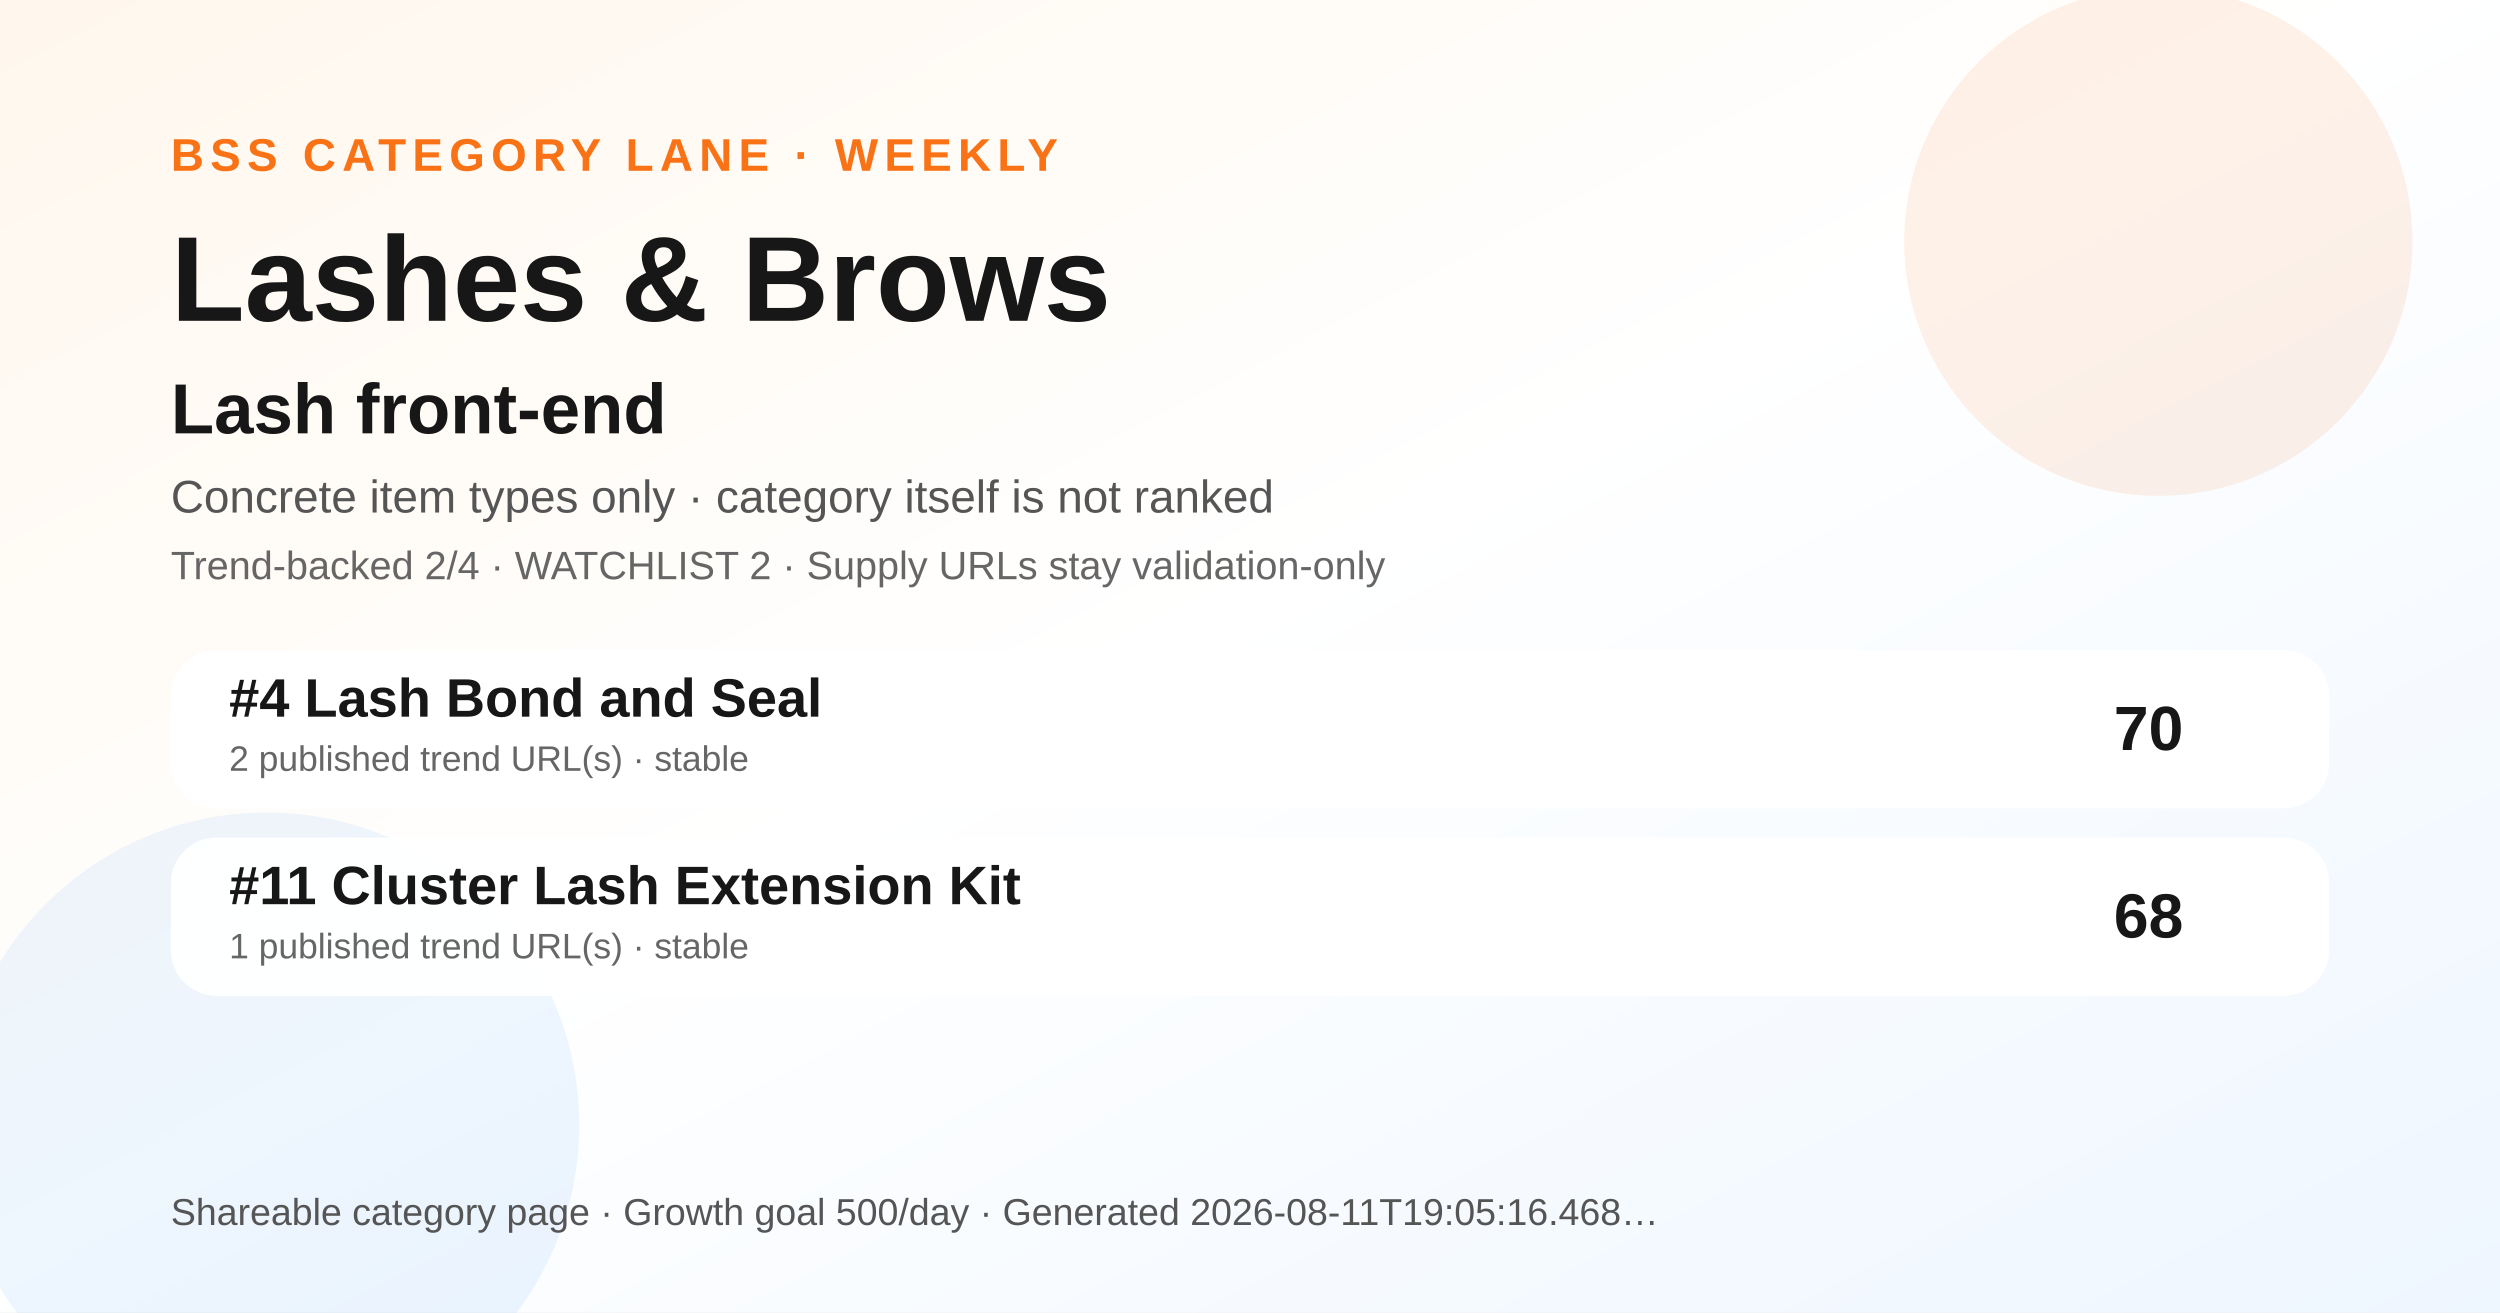
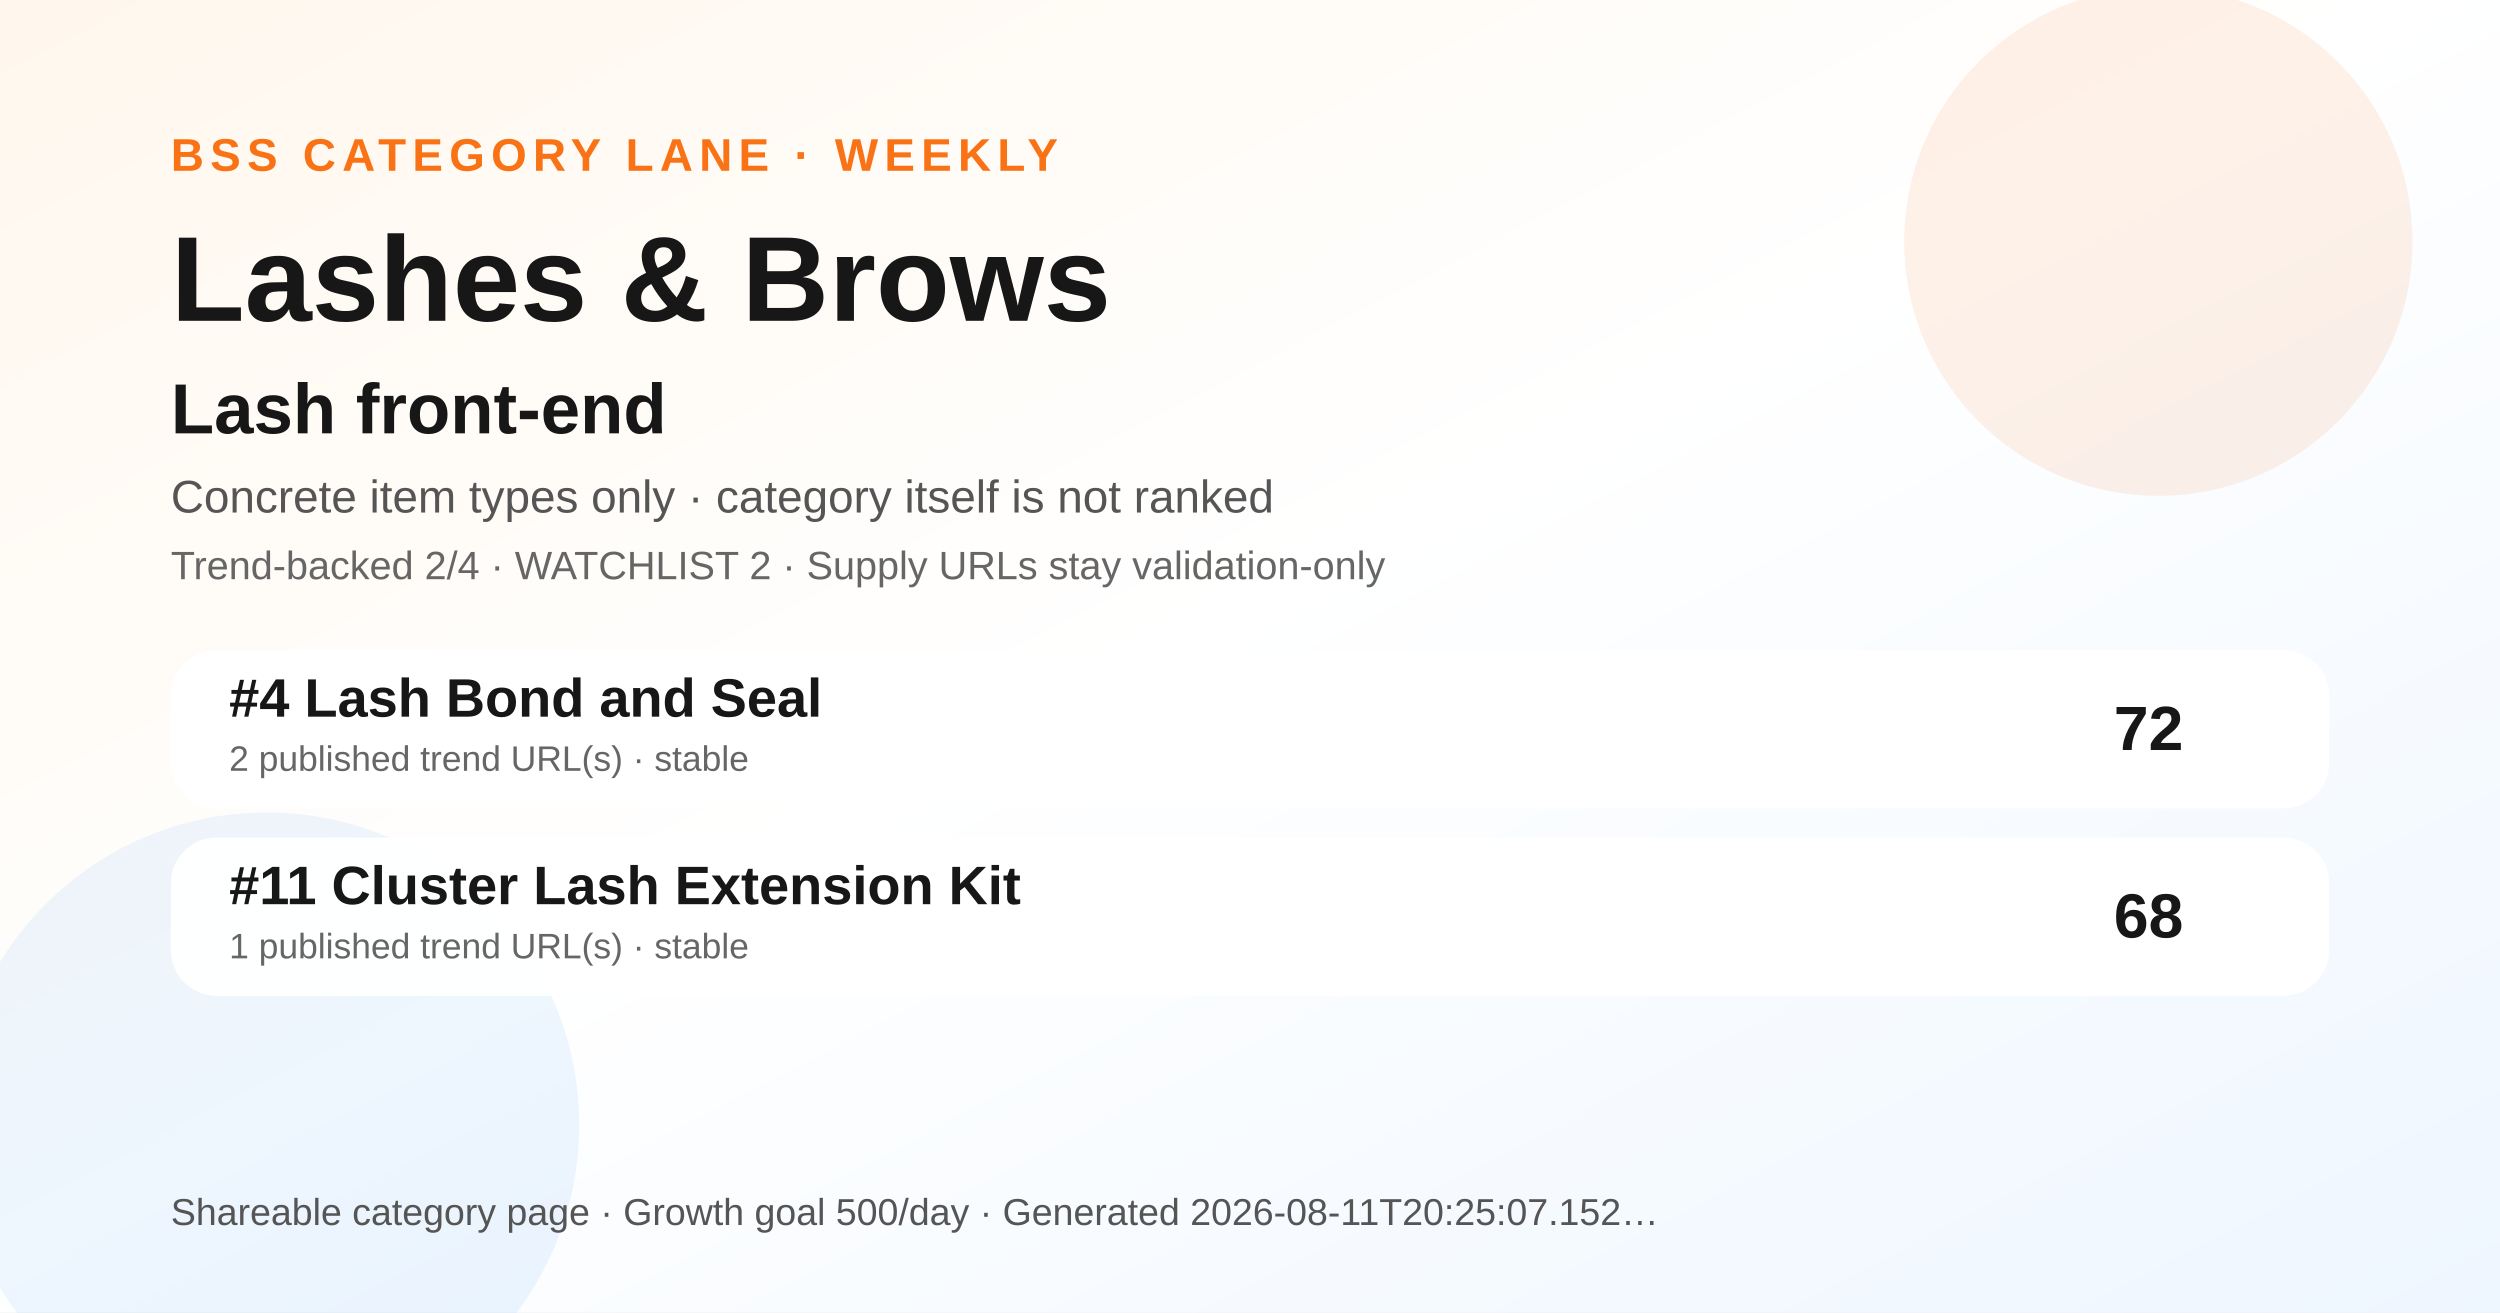
<svg xmlns="http://www.w3.org/2000/svg" width="1200" height="630" viewBox="0 0 1200 630" role="img" aria-label="Lashes &amp; Brows BSS category ranking social preview">
  <defs>
    <linearGradient id="bg" x1="0" y1="0" x2="1" y2="1">
      <stop offset="0" stop-color="#fff7ed" />
      <stop offset="0.48" stop-color="#ffffff" />
      <stop offset="1" stop-color="#eef6ff" />
    </linearGradient>
  </defs>
  <rect width="1200" height="630" fill="url(#bg)" />
  <circle cx="1036" cy="116" r="122" fill="#f97316" opacity="0.10" />
  <circle cx="128" cy="540" r="150" fill="#0072f5" opacity="0.07" />
  <text x="82" y="82" font-family="Arial, Helvetica, sans-serif" font-size="22" font-weight="700" fill="#f97316" letter-spacing="3">BSS CATEGORY LANE · WEEKLY</text>
  <text x="82" y="154" font-family="Arial, Helvetica, sans-serif" font-size="58" font-weight="800" fill="#171717">Lashes &amp; Brows</text>
  <text x="82" y="208" font-family="Arial, Helvetica, sans-serif" font-size="34" font-weight="800" fill="#171717">Lash front-end</text>
  <text x="82" y="246" font-family="Arial, Helvetica, sans-serif" font-size="22" fill="#555555">Concrete item types only · category itself is not ranked</text>
  <text x="82" y="278" font-family="Arial, Helvetica, sans-serif" font-size="19" fill="#666666">Trend-backed 2/4 · WATCHLIST 2 · Supply URLs stay validation-only</text>
  <g transform="translate(82 312)">
    <rect width="1036" height="76" rx="22" fill="#ffffff" opacity="0.96" />
    <text x="28" y="32" font-family="Arial, Helvetica, sans-serif" font-size="26" font-weight="700" fill="#171717">#4 Lash Bond and Seal</text>
    <text x="28" y="58" font-family="Arial, Helvetica, sans-serif" font-size="17" fill="#666666">2 published trend URL(s) · stable</text>
-     <text x="966" y="48" text-anchor="end" font-family="Arial, Helvetica, sans-serif" font-size="30" font-weight="700" fill="#171717">70</text>
+     <text x="966" y="48" text-anchor="end" font-family="Arial, Helvetica, sans-serif" font-size="30" font-weight="700" fill="#171717">72</text>
  </g>
  <g transform="translate(82 402)">
    <rect width="1036" height="76" rx="22" fill="#ffffff" opacity="0.96" />
    <text x="28" y="32" font-family="Arial, Helvetica, sans-serif" font-size="26" font-weight="700" fill="#171717">#11 Cluster Lash Extension Kit</text>
    <text x="28" y="58" font-family="Arial, Helvetica, sans-serif" font-size="17" fill="#666666">1 published trend URL(s) · stable</text>
    <text x="966" y="48" text-anchor="end" font-family="Arial, Helvetica, sans-serif" font-size="30" font-weight="700" fill="#171717">68</text>
  </g>
  <g transform="translate(82 588)">
-     <text font-family="Arial, Helvetica, sans-serif" font-size="18" fill="#555555">Shareable category page · Growth goal 500/day · Generated 2026-08-11T19:05:16.468…</text>
+     <text font-family="Arial, Helvetica, sans-serif" font-size="18" fill="#555555">Shareable category page · Growth goal 500/day · Generated 2026-08-11T20:25:07.152…</text>
  </g>
</svg>
